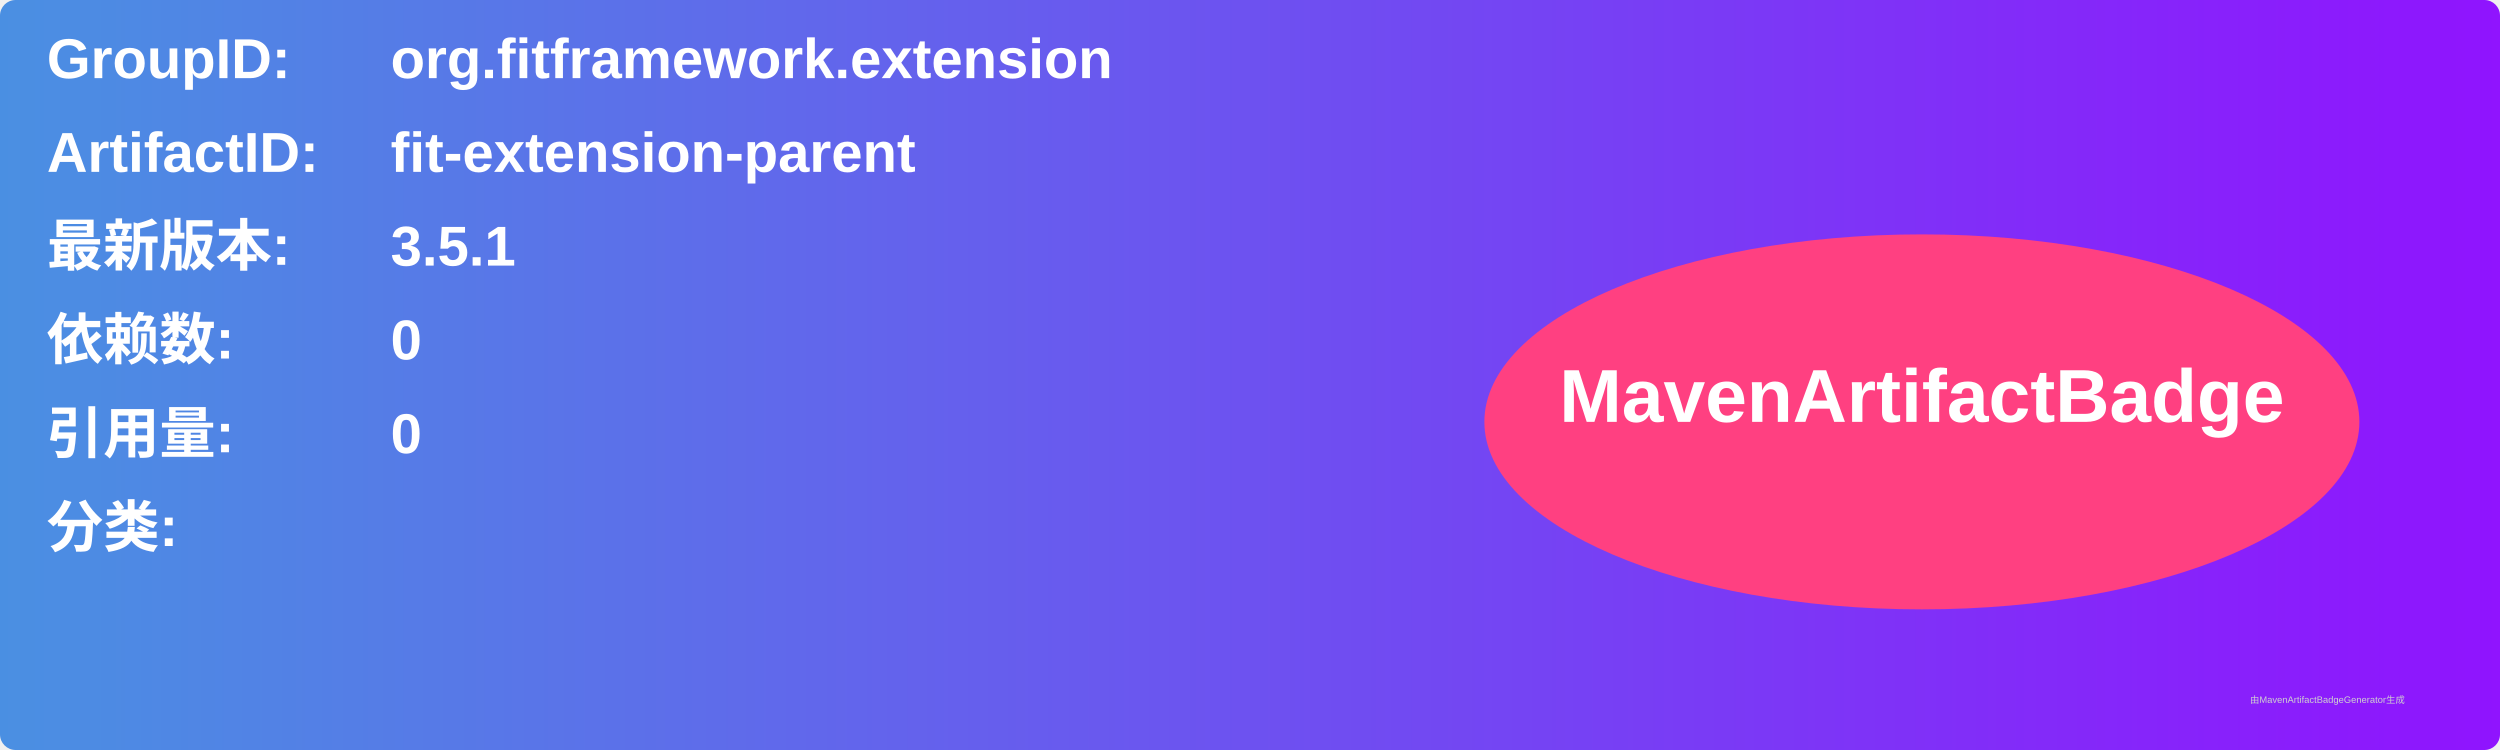
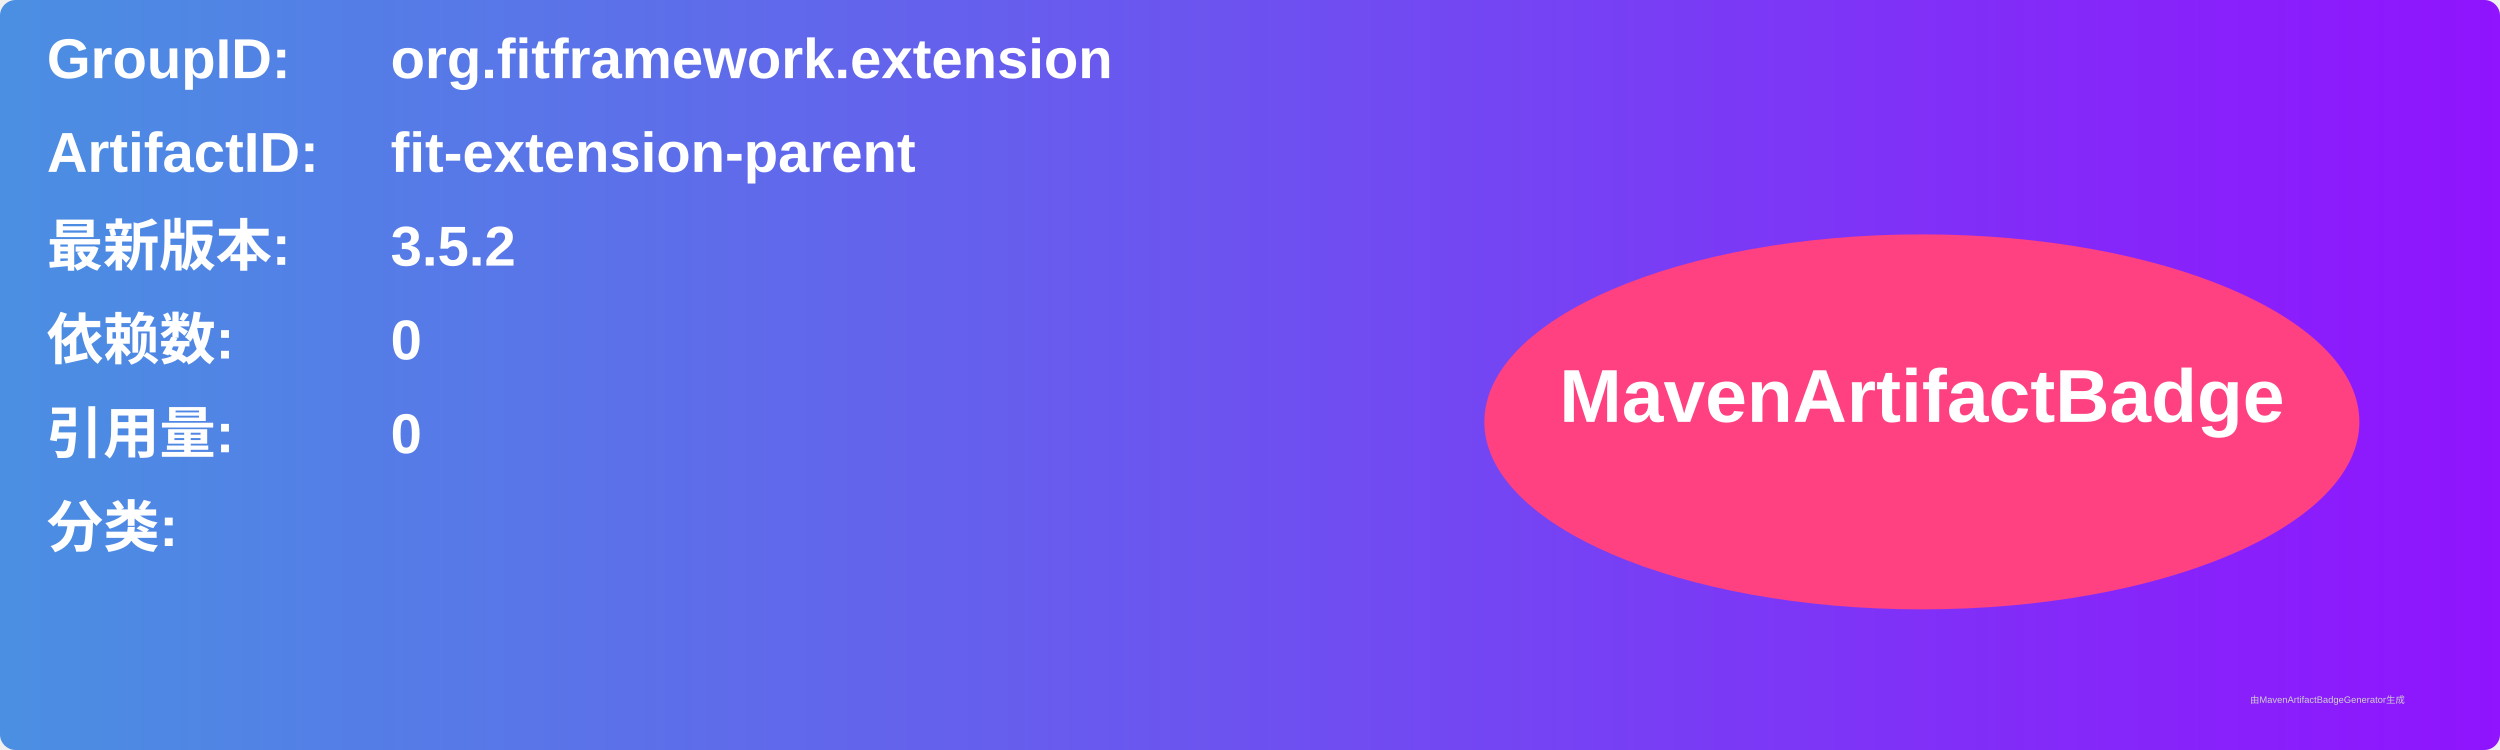
<svg xmlns="http://www.w3.org/2000/svg" width="800" height="240" viewBox="0 0 800 240">
  <linearGradient id="grad" x1="0%" y1="0%" x2="100%" y2="0%">
    <stop offset="0%" stop-color="#4a90e2" />
    <stop offset="100%" stop-color="#9013fe" />
  </linearGradient>
  <rect width="100%" height="100%" rx="5" ry="5" fill="url(#grad)" />
  <g transform="translate(15, 15)">
    <text x="0" y="10" font-family="Arial" font-size="18" fill="white" font-weight="bold" width="260">GroupID:</text>
    <text x="110" y="10" font-family="Arial" font-size="18" fill="white" font-weight="bold" width="460">org.fitframework.extension</text>
    <text x="0" y="40" font-family="Arial" font-size="18" fill="white" font-weight="bold" width="260">ArtifactID:</text>
    <text x="110" y="40" font-family="Arial" font-size="18" fill="white" font-weight="bold" width="460">fit-extension-parent</text>
    <text x="0" y="70" font-family="Arial" font-size="18" fill="white" font-weight="bold">最新版本:</text>
    <text x="110" y="70" font-family="Arial" font-size="18" fill="white" font-weight="bold">
-       <tspan font-weight="bold">3.5.1</tspan>
+       <tspan font-weight="bold">3.5.2</tspan>
    </text>
    <text x="0" y="100" font-family="Arial" font-size="18" fill="white" font-weight="bold">依赖数: </text>
    <text x="110" y="100" font-family="Arial" font-size="18" fill="white">
      <tspan font-weight="bold">0</tspan>
    </text>
    <text x="0" y="130" font-family="Arial" font-size="18" fill="white" font-weight="bold">引用量: </text>
    <text x="110" y="130" font-family="Arial" font-size="18" fill="white">
      <tspan font-weight="bold">0</tspan>
    </text>
    <text x="0" y="160" font-family="Arial" font-size="18" fill="white" font-weight="bold">分类:</text>
    <text x="10" y="190" font-family="Arial" font-size="10" fill="white">
      <tspan font-weight="bold" />
    </text>
    <ellipse cx="600" cy="120" rx="140" ry="60" fill="#ff4081" />
    <text x="600" y="120" text-anchor="middle" font-family="Arial" font-size="24" fill="white" font-weight="bold">MavenArtifactBadge</text>
  </g>
  <text x="720" y="225" font-family="Arial" font-size="3" fill="#d0d0d0">由MavenArtifactBadgeGenerator生成</text>
</svg>
